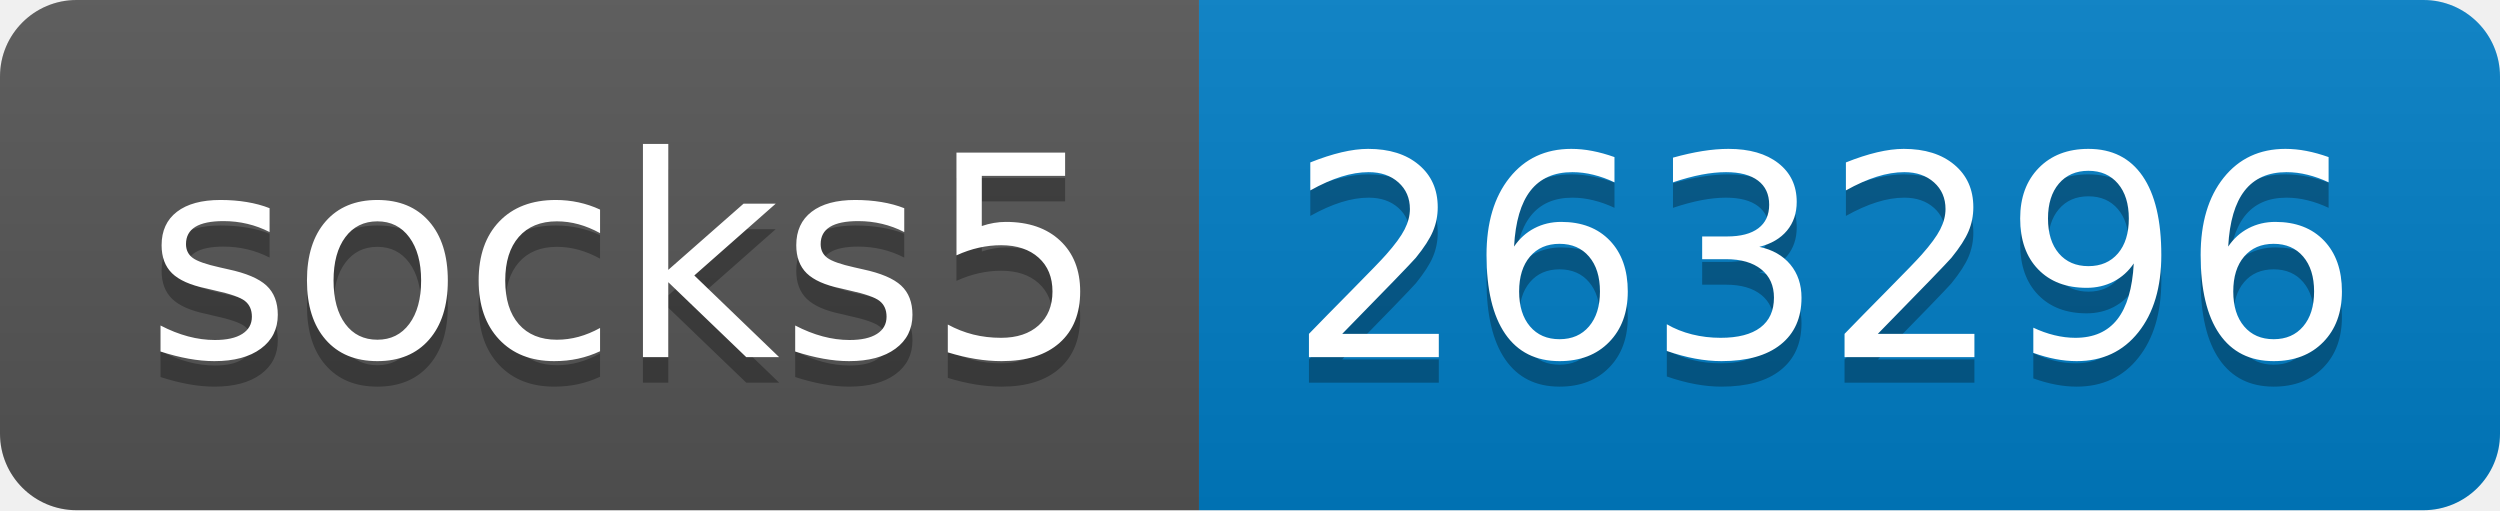
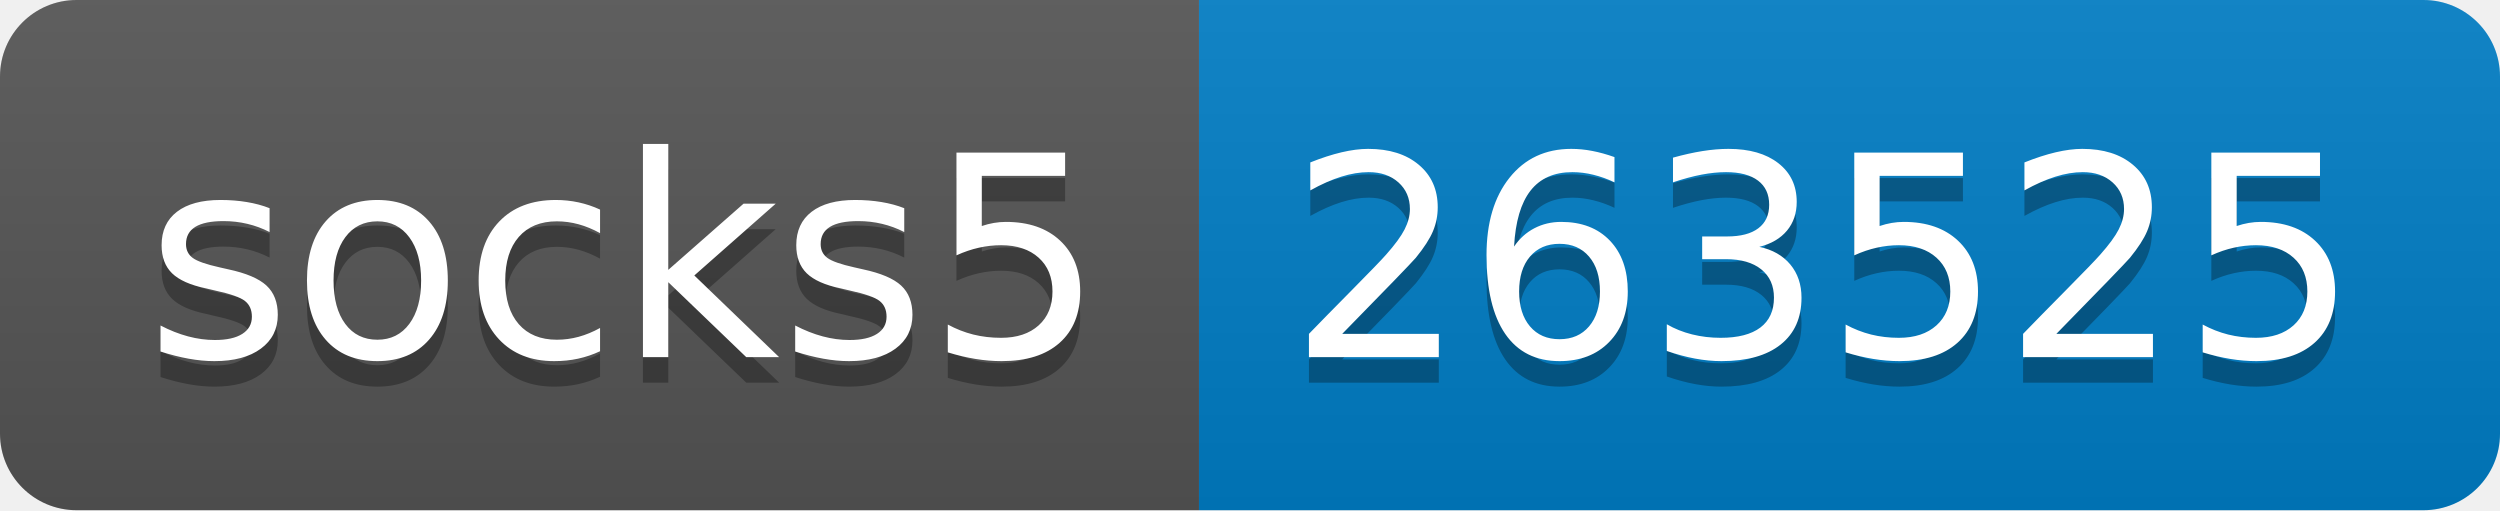
- <svg xmlns="http://www.w3.org/2000/svg" width="98" height="20" role="img" aria-label="socks5: 263296">
+ <svg xmlns="http://www.w3.org/2000/svg" width="98" height="20" role="img" aria-label="socks5: 263525">
  <linearGradient id="s" x2="0" y2="100%">
    <stop offset="0" stop-color="#bbb" stop-opacity=".1" />
    <stop offset="1" stop-opacity=".1" />
  </linearGradient>
  <clipPath id="r">
    <rect width="98" height="20" rx="3" fill="#fff" />
  </clipPath>
  <g clip-path="url(#r)">
    <rect width="47" height="20" fill="#555" />
    <rect x="47" width="51" height="20" fill="#007ec6" />
    <rect width="98" height="20" fill="url(#s)" />
  </g>
  <g fill="#fff" text-anchor="middle" font-family="Verdana,Geneva,DejaVu Sans,sans-serif" text-rendering="geometricPrecision" font-size="110">
    <text aria-hidden="true" x="245" y="150" fill="#010101" fill-opacity=".3" transform="scale(.1)" textLength="370">socks5</text>
    <text x="245" y="140" transform="scale(.1)" fill="#fff" textLength="370">socks5</text>
-     <text aria-hidden="true" x="715" y="150" fill="#010101" fill-opacity=".3" transform="scale(.1)" textLength="410">263296</text>
-     <text x="715" y="140" transform="scale(.1)" fill="#fff" textLength="410">263296</text>
+     <text aria-hidden="true" x="715" y="150" fill="#010101" fill-opacity=".3" transform="scale(.1)" textLength="410">263525</text>
+     <text x="715" y="140" transform="scale(.1)" fill="#fff" textLength="410">263525</text>
  </g>
</svg>
